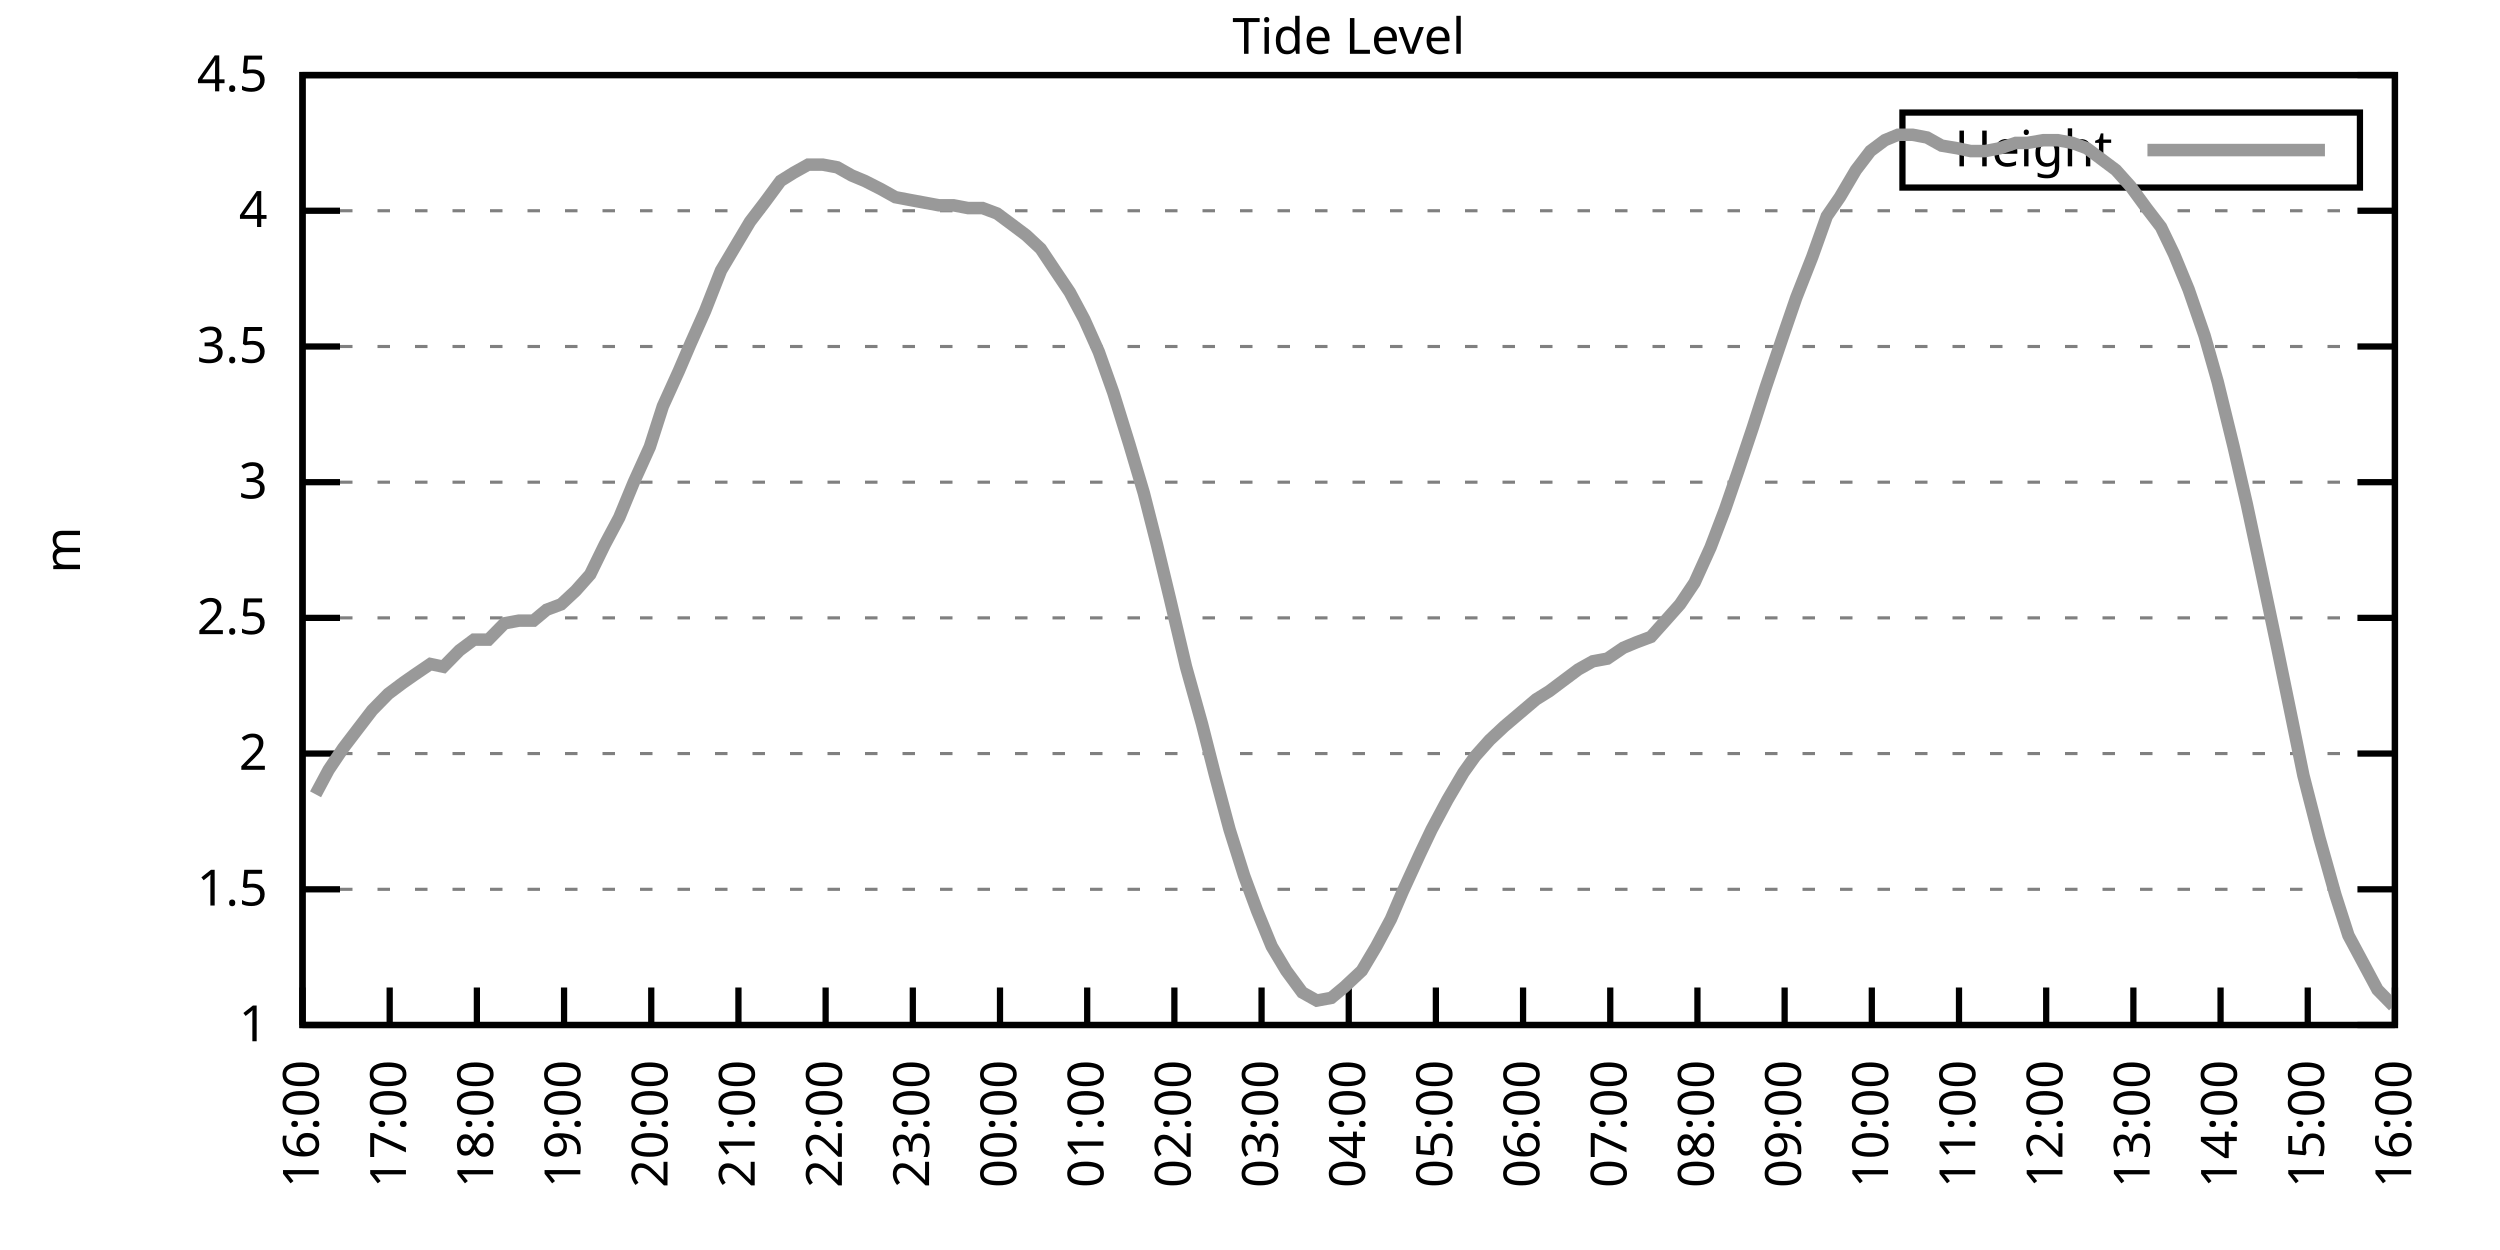
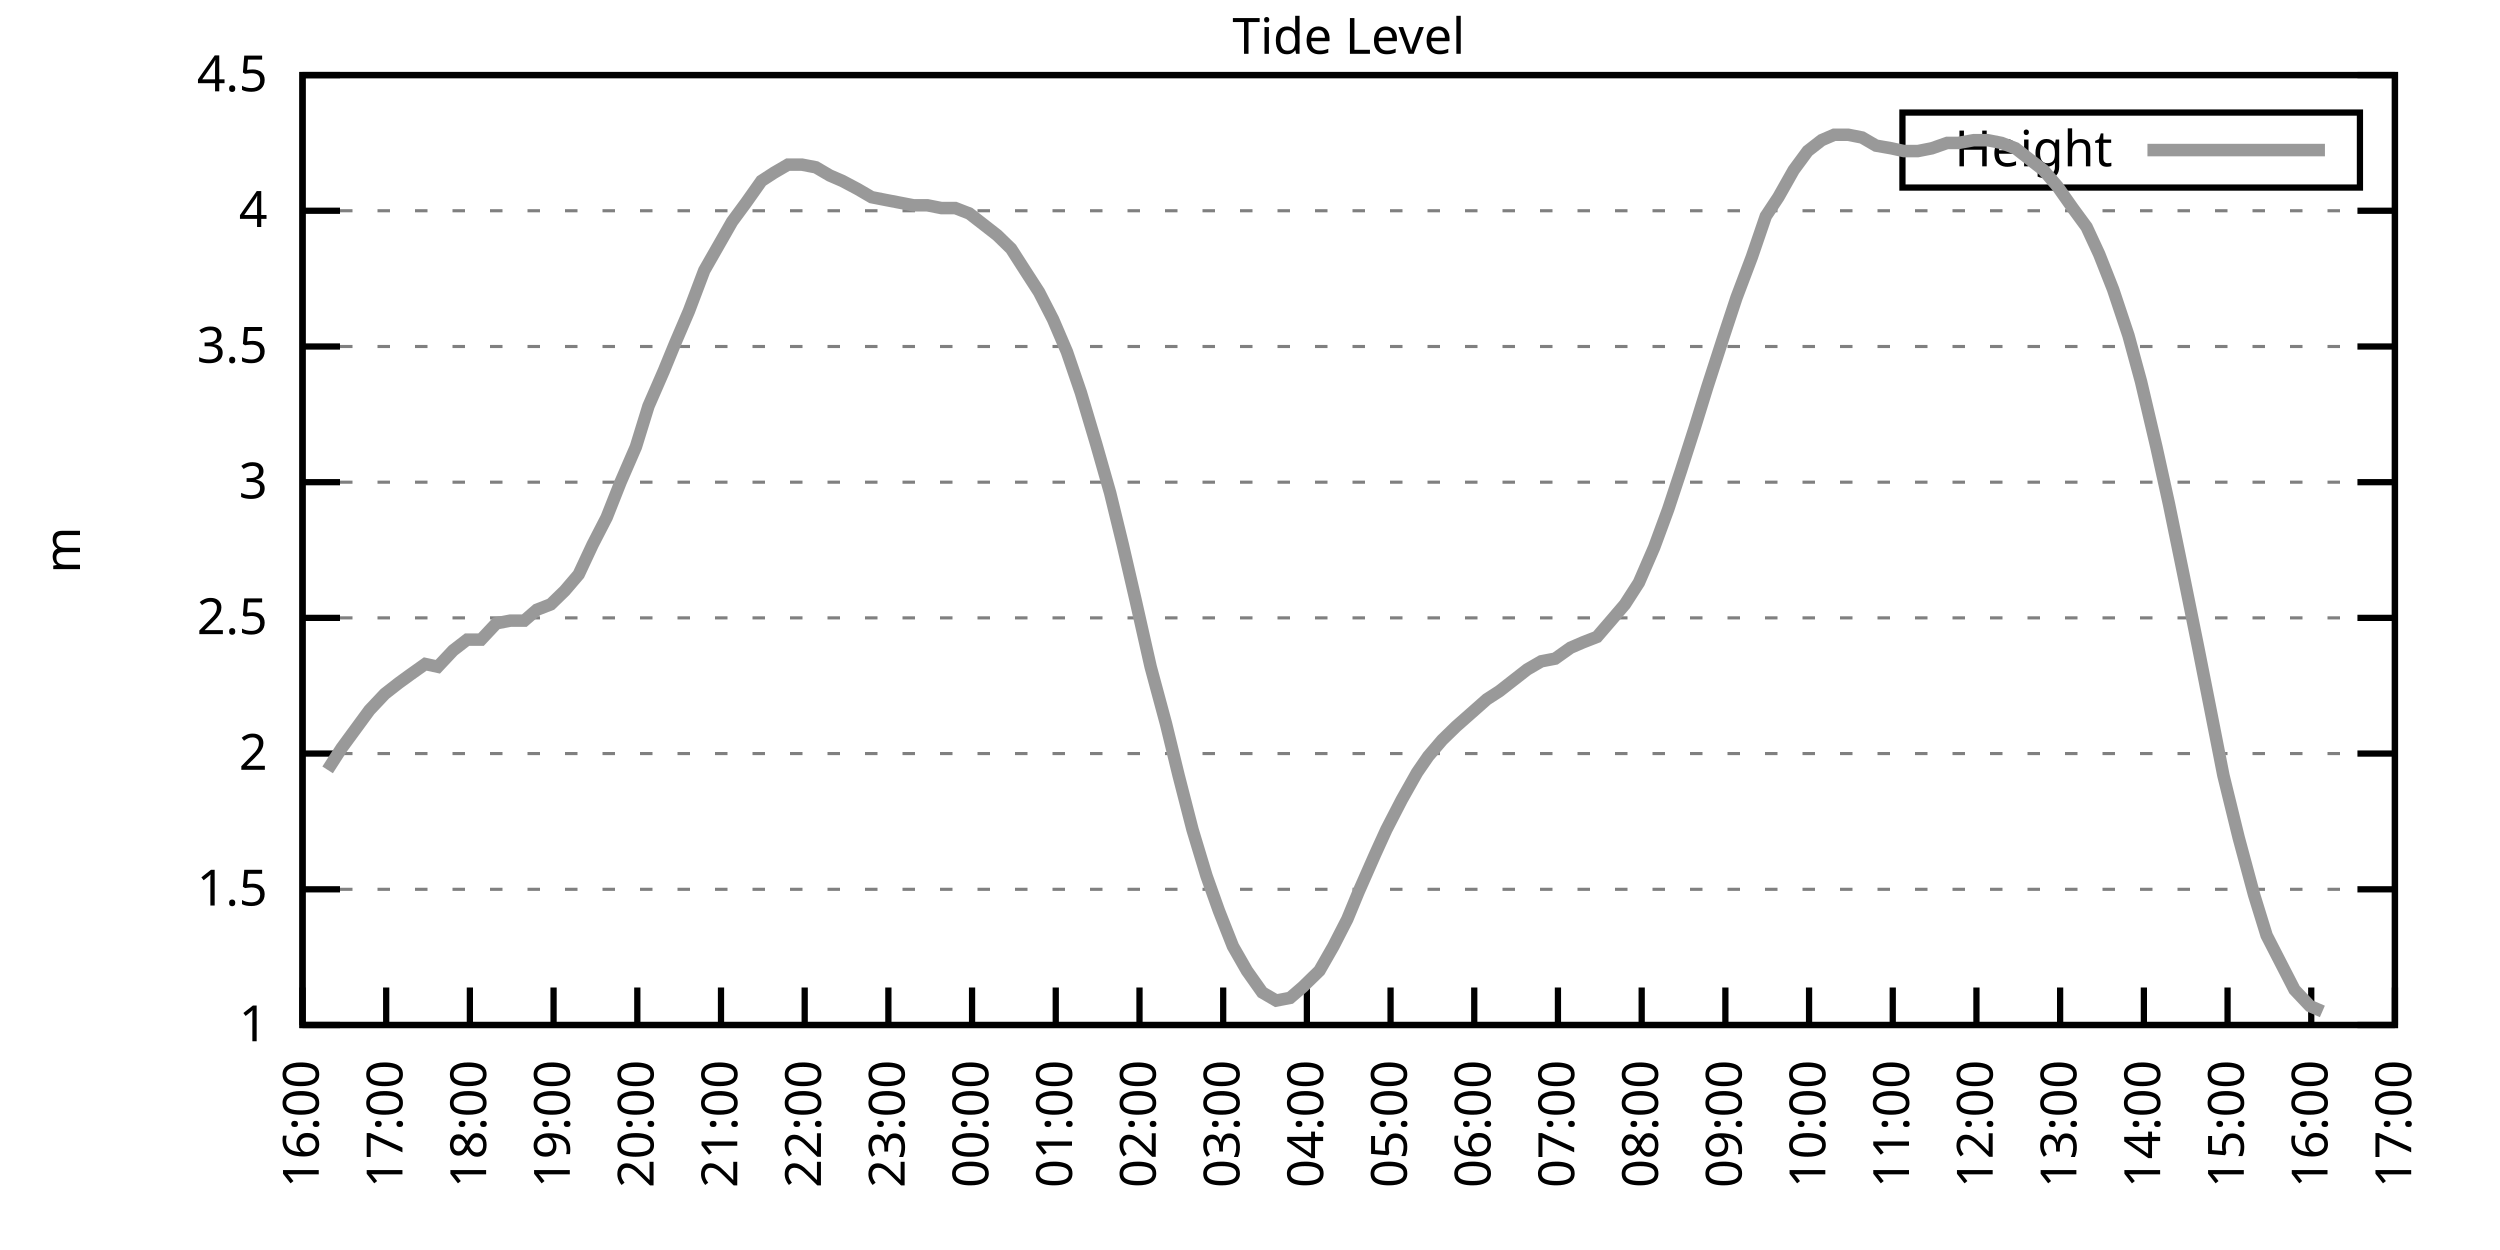
<svg xmlns="http://www.w3.org/2000/svg" xmlns:xlink="http://www.w3.org/1999/xlink" width="400" height="200" viewBox="0 0 400 200">
  <g id="gnuplot_canvas">
    <rect x="0" y="0" width="400" height="200" fill="none" />
    <defs>
      <circle id="gpDot" r="0.5" stroke-width="0.5" stroke="currentColor" />
      <path id="gpPt0" stroke-width="0.333" stroke="currentColor" d="M-1,0 h2 M0,-1 v2" />
      <path id="gpPt1" stroke-width="0.333" stroke="currentColor" d="M-1,-1 L1,1 M1,-1 L-1,1" />
      <path id="gpPt2" stroke-width="0.333" stroke="currentColor" d="M-1,0 L1,0 M0,-1 L0,1 M-1,-1 L1,1 M-1,1 L1,-1" />
      <rect id="gpPt3" stroke-width="0.333" stroke="currentColor" x="-1" y="-1" width="2" height="2" />
      <rect id="gpPt4" stroke-width="0.333" stroke="currentColor" fill="currentColor" x="-1" y="-1" width="2" height="2" />
      <circle id="gpPt5" stroke-width="0.333" stroke="currentColor" cx="0" cy="0" r="1" />
      <use xlink:href="#gpPt5" id="gpPt6" fill="currentColor" stroke="none" />
      <path id="gpPt7" stroke-width="0.333" stroke="currentColor" d="M0,-1.33 L-1.33,0.67 L1.33,0.67 z" />
      <use xlink:href="#gpPt7" id="gpPt8" fill="currentColor" stroke="none" />
      <use xlink:href="#gpPt7" id="gpPt9" stroke="currentColor" transform="rotate(180)" />
      <use xlink:href="#gpPt9" id="gpPt10" fill="currentColor" stroke="none" />
      <use xlink:href="#gpPt3" id="gpPt11" stroke="currentColor" transform="rotate(45)" />
      <use xlink:href="#gpPt11" id="gpPt12" fill="currentColor" stroke="none" />
      <path id="gpPt13" stroke-width="0.333" stroke="currentColor" d="M0,1.330 L1.265,0.411 L0.782,-1.067 L-0.782,-1.076 L-1.265,0.411 z" />
      <use xlink:href="#gpPt13" id="gpPt14" fill="currentColor" stroke="none" />
      <filter id="textbox" filterUnits="objectBoundingBox" x="0" y="0" height="1" width="1">
        <feFlood flood-color="white" flood-opacity="1" result="bgnd" />
        <feComposite in="SourceGraphic" in2="bgnd" operator="atop" />
      </filter>
      <filter id="greybox" filterUnits="objectBoundingBox" x="0" y="0" height="1" width="1">
        <feFlood flood-color="lightgrey" flood-opacity="1" result="grey" />
        <feComposite in="SourceGraphic" in2="grey" operator="atop" />
      </filter>
    </defs>
    <g fill="none" color="white" stroke="currentColor" stroke-width="1.00" stroke-linecap="butt" stroke-linejoin="miter">
</g>
    <g fill="none" color="black" stroke="currentColor" stroke-width="1.00" stroke-linecap="butt" stroke-linejoin="miter">
      <g stroke="none" shape-rendering="crispEdges">
        <polygon fill="rgb(255, 255, 255)" points="48.40,164.00 383.18,164.00 383.18,12.02 48.40,12.02 " />
      </g>
    </g>
    <g fill="none" color="black" stroke="currentColor" stroke-width="1.00" stroke-linecap="butt" stroke-linejoin="miter">
</g>
    <g fill="none" color="black" stroke="black" stroke-width="0.50" stroke-linecap="butt" stroke-linejoin="miter">
</g>
    <g fill="none" color="gray" stroke="currentColor" stroke-width="0.50" stroke-linecap="butt" stroke-linejoin="miter">
      <path stroke="gray" stroke-dasharray="2,4" class="gridline" d="M48.40,164.00 L383.19,164.00  " />
    </g>
    <g fill="none" color="gray" stroke="gray" stroke-width="1.00" stroke-linecap="butt" stroke-linejoin="miter">
</g>
    <g fill="none" color="black" stroke="currentColor" stroke-width="1.00" stroke-linecap="butt" stroke-linejoin="miter">
      <path stroke="black" d="M48.40,164.00 L54.40,164.00 M383.19,164.00 L377.19,164.00  " />
      <g transform="translate(42.80,166.60)" stroke="none" fill="black" font-family="Sans" font-size="8.00" text-anchor="end">
        <text>
          <tspan font-family="Sans"> 1</tspan>
        </text>
      </g>
    </g>
    <g fill="none" color="black" stroke="currentColor" stroke-width="1.00" stroke-linecap="butt" stroke-linejoin="miter">
</g>
    <g fill="none" color="black" stroke="black" stroke-width="0.50" stroke-linecap="butt" stroke-linejoin="miter">
</g>
    <g fill="none" color="gray" stroke="currentColor" stroke-width="0.50" stroke-linecap="butt" stroke-linejoin="miter">
      <path stroke="gray" stroke-dasharray="2,4" class="gridline" d="M48.40,142.29 L383.19,142.29  " />
    </g>
    <g fill="none" color="gray" stroke="gray" stroke-width="1.00" stroke-linecap="butt" stroke-linejoin="miter">
</g>
    <g fill="none" color="black" stroke="currentColor" stroke-width="1.00" stroke-linecap="butt" stroke-linejoin="miter">
      <path stroke="black" d="M48.40,142.29 L54.40,142.29 M383.19,142.29 L377.19,142.29  " />
      <g transform="translate(42.80,144.89)" stroke="none" fill="black" font-family="Sans" font-size="8.00" text-anchor="end">
        <text>
          <tspan font-family="Sans"> 1.5</tspan>
        </text>
      </g>
    </g>
    <g fill="none" color="black" stroke="currentColor" stroke-width="1.00" stroke-linecap="butt" stroke-linejoin="miter">
</g>
    <g fill="none" color="black" stroke="black" stroke-width="0.50" stroke-linecap="butt" stroke-linejoin="miter">
</g>
    <g fill="none" color="gray" stroke="currentColor" stroke-width="0.50" stroke-linecap="butt" stroke-linejoin="miter">
      <path stroke="gray" stroke-dasharray="2,4" class="gridline" d="M48.40,120.57 L383.19,120.57  " />
    </g>
    <g fill="none" color="gray" stroke="gray" stroke-width="1.00" stroke-linecap="butt" stroke-linejoin="miter">
</g>
    <g fill="none" color="black" stroke="currentColor" stroke-width="1.00" stroke-linecap="butt" stroke-linejoin="miter">
      <path stroke="black" d="M48.40,120.57 L54.40,120.57 M383.19,120.57 L377.19,120.57  " />
      <g transform="translate(42.80,123.17)" stroke="none" fill="black" font-family="Sans" font-size="8.00" text-anchor="end">
        <text>
          <tspan font-family="Sans"> 2</tspan>
        </text>
      </g>
    </g>
    <g fill="none" color="black" stroke="currentColor" stroke-width="1.00" stroke-linecap="butt" stroke-linejoin="miter">
</g>
    <g fill="none" color="black" stroke="black" stroke-width="0.50" stroke-linecap="butt" stroke-linejoin="miter">
</g>
    <g fill="none" color="gray" stroke="currentColor" stroke-width="0.50" stroke-linecap="butt" stroke-linejoin="miter">
      <path stroke="gray" stroke-dasharray="2,4" class="gridline" d="M48.40,98.86 L383.19,98.86  " />
    </g>
    <g fill="none" color="gray" stroke="gray" stroke-width="1.00" stroke-linecap="butt" stroke-linejoin="miter">
</g>
    <g fill="none" color="black" stroke="currentColor" stroke-width="1.00" stroke-linecap="butt" stroke-linejoin="miter">
      <path stroke="black" d="M48.40,98.86 L54.40,98.86 M383.19,98.86 L377.19,98.86  " />
      <g transform="translate(42.80,101.46)" stroke="none" fill="black" font-family="Sans" font-size="8.00" text-anchor="end">
        <text>
          <tspan font-family="Sans"> 2.5</tspan>
        </text>
      </g>
    </g>
    <g fill="none" color="black" stroke="currentColor" stroke-width="1.00" stroke-linecap="butt" stroke-linejoin="miter">
</g>
    <g fill="none" color="black" stroke="black" stroke-width="0.50" stroke-linecap="butt" stroke-linejoin="miter">
</g>
    <g fill="none" color="gray" stroke="currentColor" stroke-width="0.50" stroke-linecap="butt" stroke-linejoin="miter">
      <path stroke="gray" stroke-dasharray="2,4" class="gridline" d="M48.40,77.15 L383.19,77.15  " />
    </g>
    <g fill="none" color="gray" stroke="gray" stroke-width="1.00" stroke-linecap="butt" stroke-linejoin="miter">
</g>
    <g fill="none" color="black" stroke="currentColor" stroke-width="1.00" stroke-linecap="butt" stroke-linejoin="miter">
      <path stroke="black" d="M48.40,77.15 L54.40,77.15 M383.19,77.15 L377.19,77.15  " />
      <g transform="translate(42.80,79.75)" stroke="none" fill="black" font-family="Sans" font-size="8.00" text-anchor="end">
        <text>
          <tspan font-family="Sans"> 3</tspan>
        </text>
      </g>
    </g>
    <g fill="none" color="black" stroke="currentColor" stroke-width="1.00" stroke-linecap="butt" stroke-linejoin="miter">
</g>
    <g fill="none" color="black" stroke="black" stroke-width="0.50" stroke-linecap="butt" stroke-linejoin="miter">
</g>
    <g fill="none" color="gray" stroke="currentColor" stroke-width="0.50" stroke-linecap="butt" stroke-linejoin="miter">
      <path stroke="gray" stroke-dasharray="2,4" class="gridline" d="M48.40,55.44 L383.19,55.44  " />
    </g>
    <g fill="none" color="gray" stroke="gray" stroke-width="1.00" stroke-linecap="butt" stroke-linejoin="miter">
</g>
    <g fill="none" color="black" stroke="currentColor" stroke-width="1.00" stroke-linecap="butt" stroke-linejoin="miter">
      <path stroke="black" d="M48.40,55.44 L54.40,55.44 M383.19,55.44 L377.19,55.44  " />
      <g transform="translate(42.80,58.04)" stroke="none" fill="black" font-family="Sans" font-size="8.00" text-anchor="end">
        <text>
          <tspan font-family="Sans"> 3.5</tspan>
        </text>
      </g>
    </g>
    <g fill="none" color="black" stroke="currentColor" stroke-width="1.00" stroke-linecap="butt" stroke-linejoin="miter">
</g>
    <g fill="none" color="black" stroke="black" stroke-width="0.50" stroke-linecap="butt" stroke-linejoin="miter">
</g>
    <g fill="none" color="gray" stroke="currentColor" stroke-width="0.50" stroke-linecap="butt" stroke-linejoin="miter">
      <path stroke="gray" stroke-dasharray="2,4" class="gridline" d="M48.40,33.72 L383.19,33.72  " />
    </g>
    <g fill="none" color="gray" stroke="gray" stroke-width="1.00" stroke-linecap="butt" stroke-linejoin="miter">
</g>
    <g fill="none" color="black" stroke="currentColor" stroke-width="1.00" stroke-linecap="butt" stroke-linejoin="miter">
      <path stroke="black" d="M48.40,33.72 L54.40,33.72 M383.19,33.72 L377.19,33.72  " />
      <g transform="translate(42.80,36.32)" stroke="none" fill="black" font-family="Sans" font-size="8.00" text-anchor="end">
        <text>
          <tspan font-family="Sans"> 4</tspan>
        </text>
      </g>
    </g>
    <g fill="none" color="black" stroke="currentColor" stroke-width="1.00" stroke-linecap="butt" stroke-linejoin="miter">
</g>
    <g fill="none" color="black" stroke="black" stroke-width="0.50" stroke-linecap="butt" stroke-linejoin="miter">
</g>
    <g fill="none" color="gray" stroke="currentColor" stroke-width="0.50" stroke-linecap="butt" stroke-linejoin="miter">
      <path stroke="gray" stroke-dasharray="2,4" class="gridline" d="M48.40,12.01 L383.19,12.01  " />
    </g>
    <g fill="none" color="gray" stroke="gray" stroke-width="1.00" stroke-linecap="butt" stroke-linejoin="miter">
</g>
    <g fill="none" color="black" stroke="currentColor" stroke-width="1.00" stroke-linecap="butt" stroke-linejoin="miter">
      <path stroke="black" d="M48.40,12.01 L54.40,12.01 M383.19,12.01 L377.19,12.01  " />
      <g transform="translate(42.80,14.61)" stroke="none" fill="black" font-family="Sans" font-size="8.00" text-anchor="end">
        <text>
          <tspan font-family="Sans"> 4.5</tspan>
        </text>
      </g>
    </g>
    <g fill="none" color="black" stroke="currentColor" stroke-width="1.00" stroke-linecap="butt" stroke-linejoin="miter">
      <path stroke="black" d="M48.40,164.00 L48.40,158.00  " />
      <g transform="translate(51.00,169.60) rotate(270.00)" stroke="none" fill="black" font-family="Sans" font-size="8.00" text-anchor="end">
        <text>
          <tspan font-family="Sans">16:00</tspan>
        </text>
      </g>
    </g>
    <g fill="none" color="black" stroke="currentColor" stroke-width="1.00" stroke-linecap="butt" stroke-linejoin="miter">
-       <path stroke="black" d="M62.35,164.00 L62.35,158.00  " />
-       <g transform="translate(64.95,169.60) rotate(270.00)" stroke="none" fill="black" font-family="Sans" font-size="8.00" text-anchor="end">
+       <path stroke="black" d="M61.79,164.00 L61.79,158.00  " />
+       <g transform="translate(64.39,169.60) rotate(270.00)" stroke="none" fill="black" font-family="Sans" font-size="8.00" text-anchor="end">
        <text>
          <tspan font-family="Sans">17:00</tspan>
        </text>
      </g>
    </g>
    <g fill="none" color="black" stroke="currentColor" stroke-width="1.00" stroke-linecap="butt" stroke-linejoin="miter">
-       <path stroke="black" d="M76.30,164.00 L76.30,158.00  " />
-       <g transform="translate(78.90,169.60) rotate(270.00)" stroke="none" fill="black" font-family="Sans" font-size="8.00" text-anchor="end">
+       <path stroke="black" d="M75.18,164.00 L75.18,158.00  " />
+       <g transform="translate(77.78,169.60) rotate(270.00)" stroke="none" fill="black" font-family="Sans" font-size="8.00" text-anchor="end">
        <text>
          <tspan font-family="Sans">18:00</tspan>
        </text>
      </g>
    </g>
    <g fill="none" color="black" stroke="currentColor" stroke-width="1.00" stroke-linecap="butt" stroke-linejoin="miter">
-       <path stroke="black" d="M90.25,164.00 L90.25,158.00  " />
-       <g transform="translate(92.85,169.60) rotate(270.00)" stroke="none" fill="black" font-family="Sans" font-size="8.00" text-anchor="end">
+       <path stroke="black" d="M88.57,164.00 L88.57,158.00  " />
+       <g transform="translate(91.17,169.60) rotate(270.00)" stroke="none" fill="black" font-family="Sans" font-size="8.00" text-anchor="end">
        <text>
          <tspan font-family="Sans">19:00</tspan>
        </text>
      </g>
    </g>
    <g fill="none" color="black" stroke="currentColor" stroke-width="1.00" stroke-linecap="butt" stroke-linejoin="miter">
-       <path stroke="black" d="M104.20,164.00 L104.20,158.00  " />
-       <g transform="translate(106.80,169.60) rotate(270.00)" stroke="none" fill="black" font-family="Sans" font-size="8.00" text-anchor="end">
+       <path stroke="black" d="M101.97,164.00 L101.97,158.00  " />
+       <g transform="translate(104.57,169.60) rotate(270.00)" stroke="none" fill="black" font-family="Sans" font-size="8.00" text-anchor="end">
        <text>
          <tspan font-family="Sans">20:00</tspan>
        </text>
      </g>
    </g>
    <g fill="none" color="black" stroke="currentColor" stroke-width="1.00" stroke-linecap="butt" stroke-linejoin="miter">
-       <path stroke="black" d="M118.15,164.00 L118.15,158.00  " />
-       <g transform="translate(120.75,169.60) rotate(270.00)" stroke="none" fill="black" font-family="Sans" font-size="8.00" text-anchor="end">
+       <path stroke="black" d="M115.36,164.00 L115.36,158.00  " />
+       <g transform="translate(117.96,169.60) rotate(270.00)" stroke="none" fill="black" font-family="Sans" font-size="8.00" text-anchor="end">
        <text>
          <tspan font-family="Sans">21:00</tspan>
        </text>
      </g>
    </g>
    <g fill="none" color="black" stroke="currentColor" stroke-width="1.00" stroke-linecap="butt" stroke-linejoin="miter">
-       <path stroke="black" d="M132.10,164.00 L132.10,158.00  " />
-       <g transform="translate(134.70,169.60) rotate(270.00)" stroke="none" fill="black" font-family="Sans" font-size="8.00" text-anchor="end">
+       <path stroke="black" d="M128.75,164.00 L128.75,158.00  " />
+       <g transform="translate(131.35,169.60) rotate(270.00)" stroke="none" fill="black" font-family="Sans" font-size="8.00" text-anchor="end">
        <text>
          <tspan font-family="Sans">22:00</tspan>
        </text>
      </g>
    </g>
    <g fill="none" color="black" stroke="currentColor" stroke-width="1.00" stroke-linecap="butt" stroke-linejoin="miter">
-       <path stroke="black" d="M146.05,164.00 L146.05,158.00  " />
-       <g transform="translate(148.65,169.60) rotate(270.00)" stroke="none" fill="black" font-family="Sans" font-size="8.00" text-anchor="end">
+       <path stroke="black" d="M142.14,164.00 L142.14,158.00  " />
+       <g transform="translate(144.74,169.60) rotate(270.00)" stroke="none" fill="black" font-family="Sans" font-size="8.00" text-anchor="end">
        <text>
          <tspan font-family="Sans">23:00</tspan>
        </text>
      </g>
    </g>
    <g fill="none" color="black" stroke="currentColor" stroke-width="1.00" stroke-linecap="butt" stroke-linejoin="miter">
-       <path stroke="black" d="M160.00,164.00 L160.00,158.00  " />
-       <g transform="translate(162.60,169.60) rotate(270.00)" stroke="none" fill="black" font-family="Sans" font-size="8.00" text-anchor="end">
+       <path stroke="black" d="M155.53,164.00 L155.53,158.00  " />
+       <g transform="translate(158.13,169.60) rotate(270.00)" stroke="none" fill="black" font-family="Sans" font-size="8.00" text-anchor="end">
        <text>
          <tspan font-family="Sans">00:00</tspan>
        </text>
      </g>
    </g>
    <g fill="none" color="black" stroke="currentColor" stroke-width="1.00" stroke-linecap="butt" stroke-linejoin="miter">
-       <path stroke="black" d="M173.95,164.00 L173.95,158.00  " />
-       <g transform="translate(176.55,169.60) rotate(270.00)" stroke="none" fill="black" font-family="Sans" font-size="8.00" text-anchor="end">
+       <path stroke="black" d="M168.92,164.00 L168.92,158.00  " />
+       <g transform="translate(171.52,169.60) rotate(270.00)" stroke="none" fill="black" font-family="Sans" font-size="8.00" text-anchor="end">
        <text>
          <tspan font-family="Sans">01:00</tspan>
        </text>
      </g>
    </g>
    <g fill="none" color="black" stroke="currentColor" stroke-width="1.00" stroke-linecap="butt" stroke-linejoin="miter">
-       <path stroke="black" d="M187.90,164.00 L187.90,158.00  " />
-       <g transform="translate(190.50,169.60) rotate(270.00)" stroke="none" fill="black" font-family="Sans" font-size="8.00" text-anchor="end">
+       <path stroke="black" d="M182.32,164.00 L182.32,158.00  " />
+       <g transform="translate(184.92,169.60) rotate(270.00)" stroke="none" fill="black" font-family="Sans" font-size="8.00" text-anchor="end">
        <text>
          <tspan font-family="Sans">02:00</tspan>
        </text>
      </g>
    </g>
    <g fill="none" color="black" stroke="currentColor" stroke-width="1.00" stroke-linecap="butt" stroke-linejoin="miter">
-       <path stroke="black" d="M201.85,164.00 L201.85,158.00  " />
-       <g transform="translate(204.45,169.60) rotate(270.00)" stroke="none" fill="black" font-family="Sans" font-size="8.00" text-anchor="end">
+       <path stroke="black" d="M195.71,164.00 L195.71,158.00  " />
+       <g transform="translate(198.31,169.60) rotate(270.00)" stroke="none" fill="black" font-family="Sans" font-size="8.00" text-anchor="end">
        <text>
          <tspan font-family="Sans">03:00</tspan>
        </text>
      </g>
    </g>
    <g fill="none" color="black" stroke="currentColor" stroke-width="1.00" stroke-linecap="butt" stroke-linejoin="miter">
-       <path stroke="black" d="M215.80,164.00 L215.80,158.00  " />
-       <g transform="translate(218.40,169.60) rotate(270.00)" stroke="none" fill="black" font-family="Sans" font-size="8.00" text-anchor="end">
+       <path stroke="black" d="M209.10,164.00 L209.10,158.00  " />
+       <g transform="translate(211.70,169.60) rotate(270.00)" stroke="none" fill="black" font-family="Sans" font-size="8.00" text-anchor="end">
        <text>
          <tspan font-family="Sans">04:00</tspan>
        </text>
      </g>
    </g>
    <g fill="none" color="black" stroke="currentColor" stroke-width="1.00" stroke-linecap="butt" stroke-linejoin="miter">
-       <path stroke="black" d="M229.74,164.00 L229.74,158.00  " />
-       <g transform="translate(232.34,169.60) rotate(270.00)" stroke="none" fill="black" font-family="Sans" font-size="8.00" text-anchor="end">
+       <path stroke="black" d="M222.49,164.00 L222.49,158.00  " />
+       <g transform="translate(225.09,169.60) rotate(270.00)" stroke="none" fill="black" font-family="Sans" font-size="8.00" text-anchor="end">
        <text>
          <tspan font-family="Sans">05:00</tspan>
        </text>
      </g>
    </g>
    <g fill="none" color="black" stroke="currentColor" stroke-width="1.00" stroke-linecap="butt" stroke-linejoin="miter">
-       <path stroke="black" d="M243.69,164.00 L243.69,158.00  " />
-       <g transform="translate(246.29,169.60) rotate(270.00)" stroke="none" fill="black" font-family="Sans" font-size="8.00" text-anchor="end">
+       <path stroke="black" d="M235.88,164.00 L235.88,158.00  " />
+       <g transform="translate(238.48,169.60) rotate(270.00)" stroke="none" fill="black" font-family="Sans" font-size="8.00" text-anchor="end">
        <text>
          <tspan font-family="Sans">06:00</tspan>
        </text>
      </g>
    </g>
    <g fill="none" color="black" stroke="currentColor" stroke-width="1.00" stroke-linecap="butt" stroke-linejoin="miter">
-       <path stroke="black" d="M257.64,164.00 L257.64,158.00  " />
-       <g transform="translate(260.24,169.60) rotate(270.00)" stroke="none" fill="black" font-family="Sans" font-size="8.00" text-anchor="end">
+       <path stroke="black" d="M249.27,164.00 L249.27,158.00  " />
+       <g transform="translate(251.87,169.60) rotate(270.00)" stroke="none" fill="black" font-family="Sans" font-size="8.00" text-anchor="end">
        <text>
          <tspan font-family="Sans">07:00</tspan>
        </text>
      </g>
    </g>
    <g fill="none" color="black" stroke="currentColor" stroke-width="1.00" stroke-linecap="butt" stroke-linejoin="miter">
-       <path stroke="black" d="M271.59,164.00 L271.59,158.00  " />
-       <g transform="translate(274.19,169.60) rotate(270.00)" stroke="none" fill="black" font-family="Sans" font-size="8.00" text-anchor="end">
+       <path stroke="black" d="M262.67,164.00 L262.67,158.00  " />
+       <g transform="translate(265.27,169.60) rotate(270.00)" stroke="none" fill="black" font-family="Sans" font-size="8.00" text-anchor="end">
        <text>
          <tspan font-family="Sans">08:00</tspan>
        </text>
      </g>
    </g>
    <g fill="none" color="black" stroke="currentColor" stroke-width="1.00" stroke-linecap="butt" stroke-linejoin="miter">
-       <path stroke="black" d="M285.54,164.00 L285.54,158.00  " />
-       <g transform="translate(288.14,169.60) rotate(270.00)" stroke="none" fill="black" font-family="Sans" font-size="8.00" text-anchor="end">
+       <path stroke="black" d="M276.06,164.00 L276.06,158.00  " />
+       <g transform="translate(278.66,169.60) rotate(270.00)" stroke="none" fill="black" font-family="Sans" font-size="8.00" text-anchor="end">
        <text>
          <tspan font-family="Sans">09:00</tspan>
        </text>
      </g>
    </g>
    <g fill="none" color="black" stroke="currentColor" stroke-width="1.00" stroke-linecap="butt" stroke-linejoin="miter">
-       <path stroke="black" d="M299.49,164.00 L299.49,158.00  " />
-       <g transform="translate(302.09,169.60) rotate(270.00)" stroke="none" fill="black" font-family="Sans" font-size="8.00" text-anchor="end">
+       <path stroke="black" d="M289.45,164.00 L289.45,158.00  " />
+       <g transform="translate(292.05,169.60) rotate(270.00)" stroke="none" fill="black" font-family="Sans" font-size="8.00" text-anchor="end">
        <text>
          <tspan font-family="Sans">10:00</tspan>
        </text>
      </g>
    </g>
    <g fill="none" color="black" stroke="currentColor" stroke-width="1.00" stroke-linecap="butt" stroke-linejoin="miter">
-       <path stroke="black" d="M313.44,164.00 L313.44,158.00  " />
-       <g transform="translate(316.04,169.60) rotate(270.00)" stroke="none" fill="black" font-family="Sans" font-size="8.00" text-anchor="end">
+       <path stroke="black" d="M302.84,164.00 L302.84,158.00  " />
+       <g transform="translate(305.44,169.60) rotate(270.00)" stroke="none" fill="black" font-family="Sans" font-size="8.00" text-anchor="end">
        <text>
          <tspan font-family="Sans">11:00</tspan>
        </text>
      </g>
    </g>
    <g fill="none" color="black" stroke="currentColor" stroke-width="1.00" stroke-linecap="butt" stroke-linejoin="miter">
-       <path stroke="black" d="M327.39,164.00 L327.39,158.00  " />
-       <g transform="translate(329.99,169.60) rotate(270.00)" stroke="none" fill="black" font-family="Sans" font-size="8.00" text-anchor="end">
+       <path stroke="black" d="M316.23,164.00 L316.23,158.00  " />
+       <g transform="translate(318.83,169.60) rotate(270.00)" stroke="none" fill="black" font-family="Sans" font-size="8.00" text-anchor="end">
        <text>
          <tspan font-family="Sans">12:00</tspan>
        </text>
      </g>
    </g>
    <g fill="none" color="black" stroke="currentColor" stroke-width="1.00" stroke-linecap="butt" stroke-linejoin="miter">
-       <path stroke="black" d="M341.34,164.00 L341.34,158.00  " />
-       <g transform="translate(343.94,169.60) rotate(270.00)" stroke="none" fill="black" font-family="Sans" font-size="8.00" text-anchor="end">
+       <path stroke="black" d="M329.62,164.00 L329.62,158.00  " />
+       <g transform="translate(332.22,169.60) rotate(270.00)" stroke="none" fill="black" font-family="Sans" font-size="8.00" text-anchor="end">
        <text>
          <tspan font-family="Sans">13:00</tspan>
        </text>
      </g>
    </g>
    <g fill="none" color="black" stroke="currentColor" stroke-width="1.00" stroke-linecap="butt" stroke-linejoin="miter">
-       <path stroke="black" d="M355.29,164.00 L355.29,158.00  " />
-       <g transform="translate(357.89,169.60) rotate(270.00)" stroke="none" fill="black" font-family="Sans" font-size="8.00" text-anchor="end">
+       <path stroke="black" d="M343.02,164.00 L343.02,158.00  " />
+       <g transform="translate(345.62,169.60) rotate(270.00)" stroke="none" fill="black" font-family="Sans" font-size="8.00" text-anchor="end">
        <text>
          <tspan font-family="Sans">14:00</tspan>
        </text>
      </g>
    </g>
    <g fill="none" color="black" stroke="currentColor" stroke-width="1.00" stroke-linecap="butt" stroke-linejoin="miter">
-       <path stroke="black" d="M369.24,164.00 L369.24,158.00  " />
-       <g transform="translate(371.84,169.60) rotate(270.00)" stroke="none" fill="black" font-family="Sans" font-size="8.00" text-anchor="end">
+       <path stroke="black" d="M356.41,164.00 L356.41,158.00  " />
+       <g transform="translate(359.01,169.60) rotate(270.00)" stroke="none" fill="black" font-family="Sans" font-size="8.00" text-anchor="end">
        <text>
          <tspan font-family="Sans">15:00</tspan>
+         </text>
+       </g>
+     </g>
+     <g fill="none" color="black" stroke="currentColor" stroke-width="1.00" stroke-linecap="butt" stroke-linejoin="miter">
+       <path stroke="black" d="M369.80,164.00 L369.80,158.00  " />
+       <g transform="translate(372.40,169.60) rotate(270.00)" stroke="none" fill="black" font-family="Sans" font-size="8.00" text-anchor="end">
+         <text>
+           <tspan font-family="Sans">16:00</tspan>
        </text>
      </g>
    </g>
    <g fill="none" color="black" stroke="currentColor" stroke-width="1.00" stroke-linecap="butt" stroke-linejoin="miter">
      <path stroke="black" d="M383.19,164.00 L383.19,158.00  " />
      <g transform="translate(385.79,169.60) rotate(270.00)" stroke="none" fill="black" font-family="Sans" font-size="8.00" text-anchor="end">
        <text>
-           <tspan font-family="Sans">16:00</tspan>
+           <tspan font-family="Sans">17:00</tspan>
        </text>
      </g>
    </g>
    <g fill="none" color="black" stroke="currentColor" stroke-width="1.00" stroke-linecap="butt" stroke-linejoin="miter">
</g>
    <g fill="none" color="black" stroke="currentColor" stroke-width="1.00" stroke-linecap="butt" stroke-linejoin="miter">
      <path stroke="black" d="M48.40,12.01 L48.40,164.00 L383.19,164.00 L383.19,12.01 L48.40,12.01 Z  " />
    </g>
    <g fill="none" color="black" stroke="currentColor" stroke-width="1.00" stroke-linecap="butt" stroke-linejoin="miter">
</g>
    <g fill="none" color="black" stroke="currentColor" stroke-width="1.00" stroke-linecap="butt" stroke-linejoin="miter">
      <path stroke="black" d="M304.39,30.01 L304.39,18.01 L377.59,18.01 L377.59,30.01 L304.39,30.01 Z  " />
    </g>
    <g id="Tide_level_plot_1">
      <g fill="none" color="white" stroke="black" stroke-width="2.00" stroke-linecap="butt" stroke-linejoin="miter">
</g>
      <g fill="none" color="black" stroke="currentColor" stroke-width="2.00" stroke-linecap="butt" stroke-linejoin="miter">
        <g transform="translate(337.99,26.61)" stroke="none" fill="black" font-family="Sans" font-size="8.00" text-anchor="end">
          <text>
            <tspan font-family="Sans">Height</tspan>
          </text>
        </g>
      </g>
      <g fill="none" color="black" stroke="currentColor" stroke-width="2.00" stroke-linecap="butt" stroke-linejoin="miter">
-         <path stroke="rgb(153, 153, 153)" d="M343.59,24.01 L371.99,24.01 M50.49,127.09 L52.58,123.18 L54.91,119.71 L57.23,116.67 L59.56,113.63 L62.12,111.02   L64.44,109.28 L66.30,107.98 L68.86,106.24 L70.95,106.68 L73.51,104.07 L75.83,102.34 L78.16,102.34 L80.72,99.73   L83.04,99.30 L85.37,99.30 L87.46,97.56 L89.78,96.69 L92.11,94.52 L94.43,91.91 L96.76,87.14 L99.08,82.79   L101.41,77.15 L103.97,71.50 L106.06,64.99 L108.62,59.34 L110.48,55.00 L112.80,49.79 L115.36,43.28 L117.68,39.37   L120.01,35.46 L122.33,32.42 L124.89,28.95 L126.98,27.64 L129.31,26.34 L131.63,26.34 L133.96,26.77 L136.28,28.08   L138.37,28.95 L140.93,30.25 L143.26,31.55 L145.58,31.99 L147.91,32.42 L150.23,32.85 L152.56,32.85 L154.88,33.29   L157.21,33.29 L159.53,34.16 L161.86,35.89 L164.18,37.63 L166.51,39.80 L168.83,43.28 L171.16,46.75 L173.48,51.09   L175.81,56.30 L178.13,62.82 L180.69,71.07 L183.01,78.89 L185.11,87.14 L187.20,95.82 L189.76,106.68 L192.31,115.80   L194.41,124.05 L196.73,132.73 L199.06,140.12 L201.15,145.76 L203.47,151.41 L205.80,155.31 L208.36,158.79 L210.68,160.09   L213.01,159.66 L215.10,157.92 L217.89,155.31 L220.21,151.41 L222.54,147.06 L224.40,142.72 L227.19,136.64 L229.05,132.73   L231.60,127.96 L234.16,123.61 L236.02,121.01 L238.35,118.40 L240.67,116.23 L243.23,114.06 L245.79,111.89 L247.88,110.59   L250.20,108.85 L252.53,107.11 L254.85,105.81 L257.18,105.38 L259.74,103.64 L261.83,102.77 L264.15,101.90 L266.48,99.30   L268.80,96.69 L271.13,93.22 L273.69,87.57 L276.01,81.49 L278.10,75.41 L280.43,68.46 L282.52,61.95 L285.31,53.70   L287.40,47.62 L289.96,41.11 L292.29,34.59 L294.38,31.55 L296.94,27.21 L299.26,24.17 L301.58,22.43 L303.68,21.56   L306.00,21.56 L308.33,22.00 L310.65,23.30 L313.21,23.73 L315.30,24.17 L317.63,24.17 L319.95,23.73 L322.51,22.87   L324.37,22.87 L326.93,22.43 L329.25,22.43 L331.58,22.87 L333.90,23.73 L336.23,25.47 L338.55,27.21 L340.88,29.81   L343.43,33.29 L345.76,36.33 L347.85,40.67 L350.18,46.32 L352.73,53.70 L354.83,61.08 L357.38,71.50 L359.48,80.62   L361.80,91.48 L364.36,103.64 L366.68,114.93 L368.54,124.05 L371.10,134.04 L373.66,143.16 L375.75,149.67 L380.40,158.35   L382.96,160.96  " />
+         <path stroke="rgb(153, 153, 153)" d="M343.59,24.01 L371.99,24.01 M52.42,123.18 L54.65,119.71 L56.88,116.67 L59.11,113.63 L61.57,111.02 L63.80,109.28   L65.59,107.98 L68.04,106.24 L70.05,106.68 L72.50,104.07 L74.74,102.34 L76.97,102.34 L79.42,99.73 L81.66,99.30   L83.89,99.30 L85.90,97.56 L88.13,96.69 L90.36,94.52 L92.59,91.91 L94.82,87.14 L97.06,82.79 L99.29,77.15   L101.74,71.50 L103.75,64.99 L106.21,59.34 L107.99,55.00 L110.22,49.79 L112.68,43.28 L114.91,39.37 L117.14,35.46   L119.38,32.42 L121.83,28.95 L123.84,27.64 L126.07,26.34 L128.30,26.34 L130.54,26.77 L132.77,28.08 L134.78,28.95   L137.23,30.25 L139.46,31.55 L141.69,31.99 L143.93,32.42 L146.16,32.85 L148.39,32.85 L150.62,33.29 L152.85,33.29   L155.09,34.16 L157.32,35.89 L159.55,37.63 L161.78,39.80 L164.01,43.28 L166.25,46.75 L168.48,51.09 L170.71,56.30   L172.94,62.82 L175.40,71.07 L177.63,78.89 L179.64,87.14 L181.65,95.82 L184.10,106.68 L186.56,115.80 L188.57,124.05   L190.80,132.73 L193.03,140.12 L195.04,145.76 L197.27,151.41 L199.50,155.31 L201.96,158.79 L204.19,160.09 L206.42,159.66   L208.43,157.92 L211.11,155.31 L213.34,151.41 L215.57,147.06 L217.36,142.72 L220.04,136.64 L221.82,132.73 L224.28,127.96   L226.73,123.61 L228.52,121.01 L230.75,118.40 L232.98,116.23 L235.44,114.06 L237.89,111.89 L239.90,110.59 L242.13,108.85   L244.36,107.11 L246.60,105.81 L248.83,105.38 L251.28,103.64 L253.29,102.77 L255.52,101.90 L257.76,99.30 L259.99,96.69   L262.22,93.22 L264.67,87.57 L266.91,81.49 L268.92,75.41 L271.15,68.46 L273.16,61.95 L275.83,53.70 L277.84,47.62   L280.30,41.11 L282.53,34.59 L284.54,31.55 L286.99,27.21 L289.23,24.17 L291.46,22.43 L293.47,21.56 L295.70,21.56   L297.93,22.00 L300.16,23.30 L302.62,23.73 L304.63,24.17 L306.86,24.17 L309.09,23.73 L311.54,22.87 L313.33,22.87   L315.79,22.43 L318.02,22.43 L320.25,22.87 L322.48,23.73 L324.71,25.47 L326.95,27.21 L329.18,29.81 L331.63,33.29   L333.86,36.33 L335.87,40.67 L338.10,46.32 L340.56,53.70 L342.57,61.08 L345.02,71.50 L347.03,80.62 L349.26,91.48   L351.72,103.64 L353.95,114.93 L355.74,124.05 L358.19,134.04 L360.65,143.16 L362.66,149.67 L367.12,158.35 L369.58,160.96   L371.58,161.83  " />
      </g>
    </g>
    <g fill="none" color="black" stroke="currentColor" stroke-width="2.00" stroke-linecap="butt" stroke-linejoin="miter">
</g>
    <g fill="none" color="black" stroke="black" stroke-width="1.00" stroke-linecap="butt" stroke-linejoin="miter">
</g>
    <g fill="none" color="black" stroke="currentColor" stroke-width="1.00" stroke-linecap="butt" stroke-linejoin="miter">
      <path stroke="black" d="M48.40,12.01 L48.40,164.00 L383.19,164.00 L383.19,12.01 L48.40,12.01 Z  " />
      <g transform="translate(12.80,88.01) rotate(270.00)" stroke="none" fill="black" font-family="Sans" font-size="8.00" text-anchor="middle">
        <text>
          <tspan font-family="Sans">m</tspan>
        </text>
      </g>
    </g>
    <g fill="none" color="black" stroke="currentColor" stroke-width="1.00" stroke-linecap="butt" stroke-linejoin="miter">
</g>
    <g fill="none" color="black" stroke="currentColor" stroke-width="1.00" stroke-linecap="butt" stroke-linejoin="miter">
      <g transform="translate(215.79,8.61)" stroke="none" fill="black" font-family="Sans" font-size="8.00" text-anchor="middle">
        <text>
          <tspan font-family="Sans">Tide Level</tspan>
        </text>
      </g>
    </g>
    <g fill="none" color="black" stroke="currentColor" stroke-width="1.00" stroke-linecap="butt" stroke-linejoin="miter">
</g>
  </g>
</svg>
